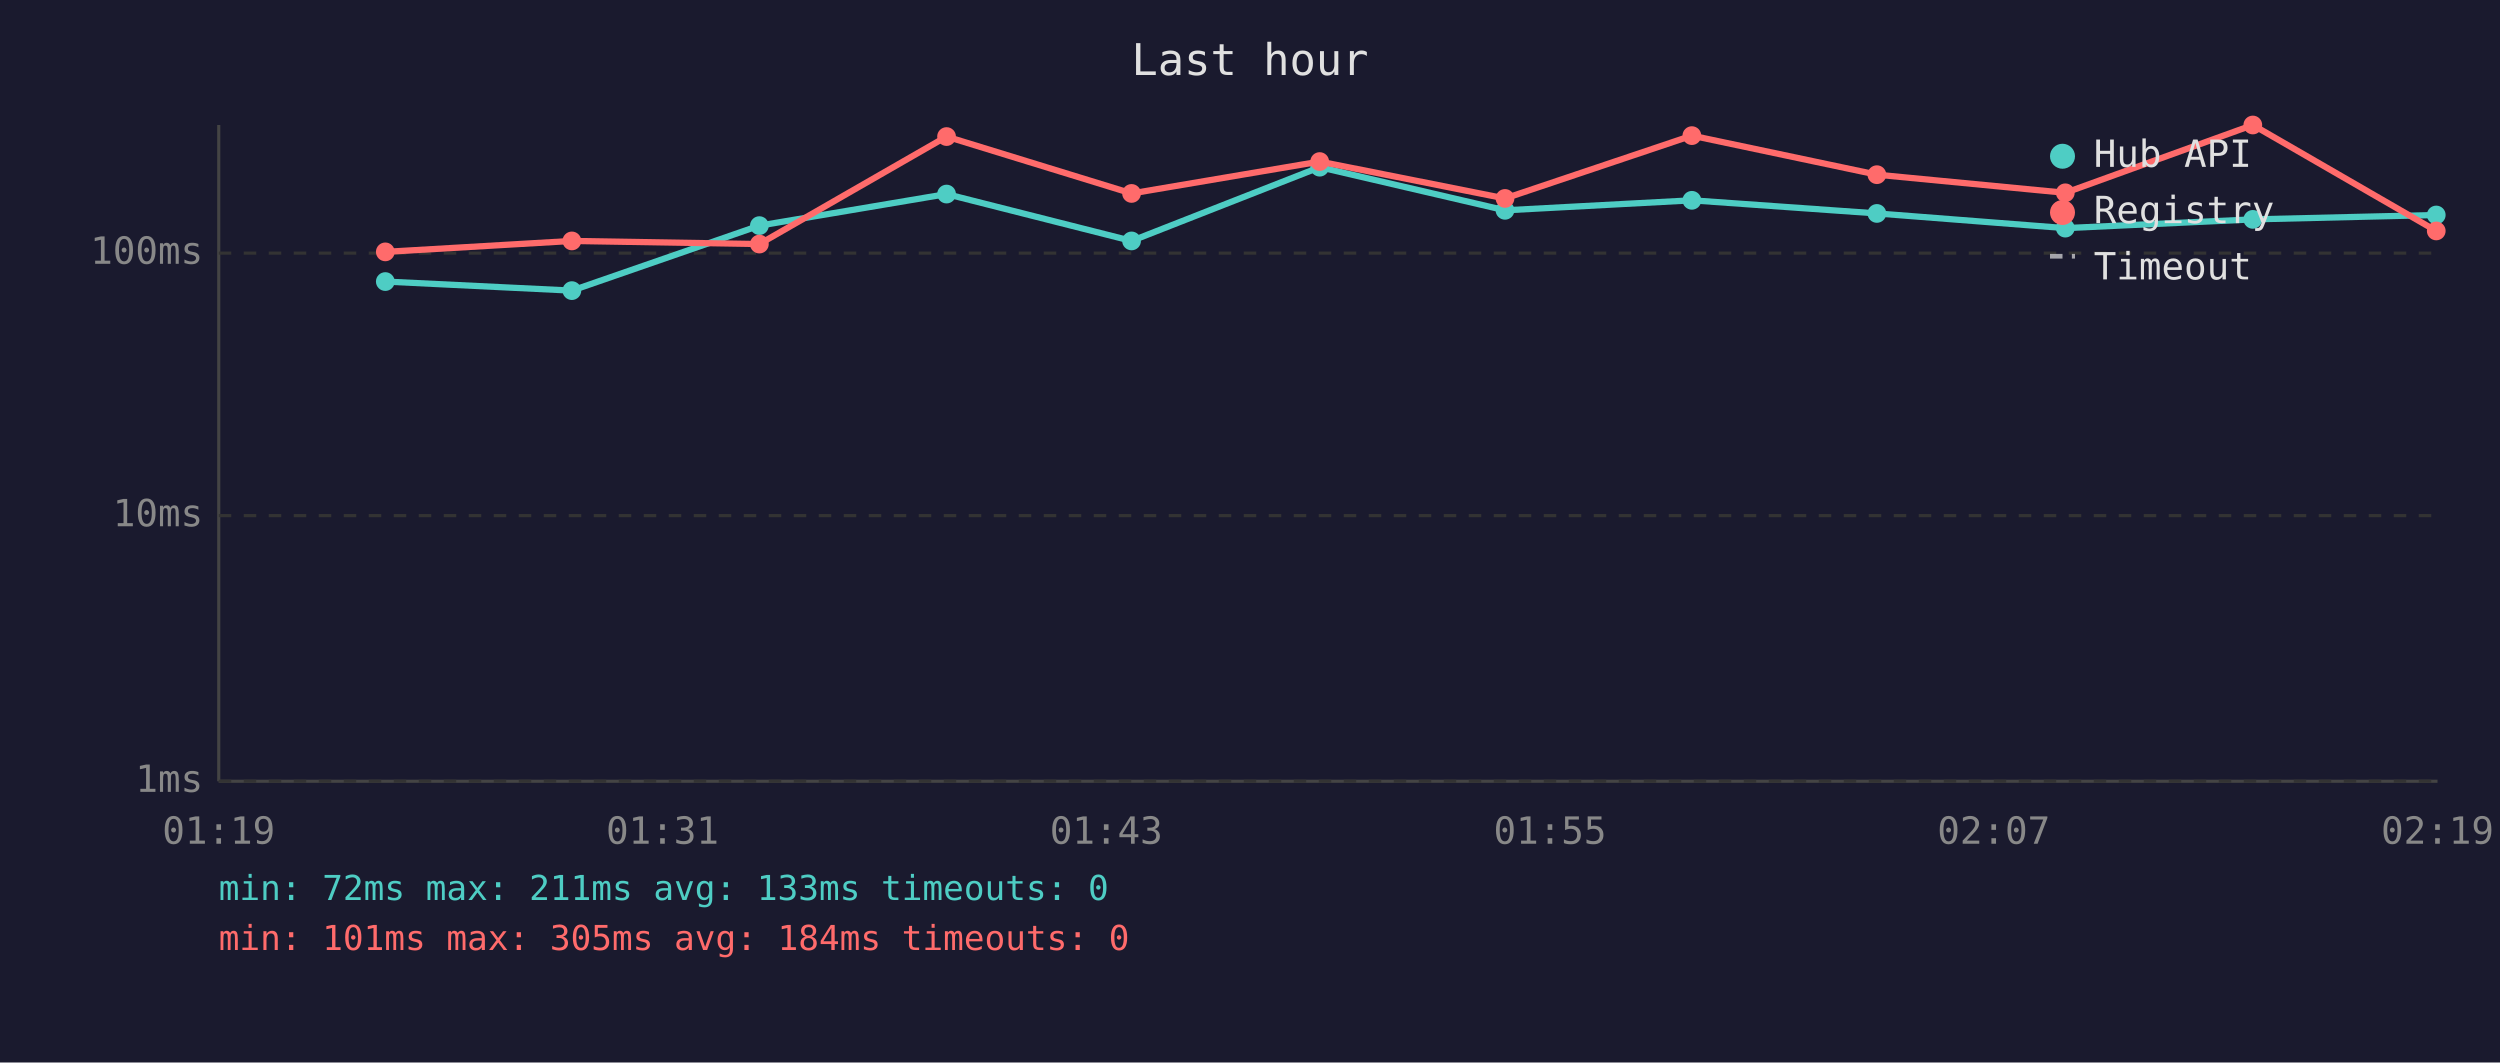
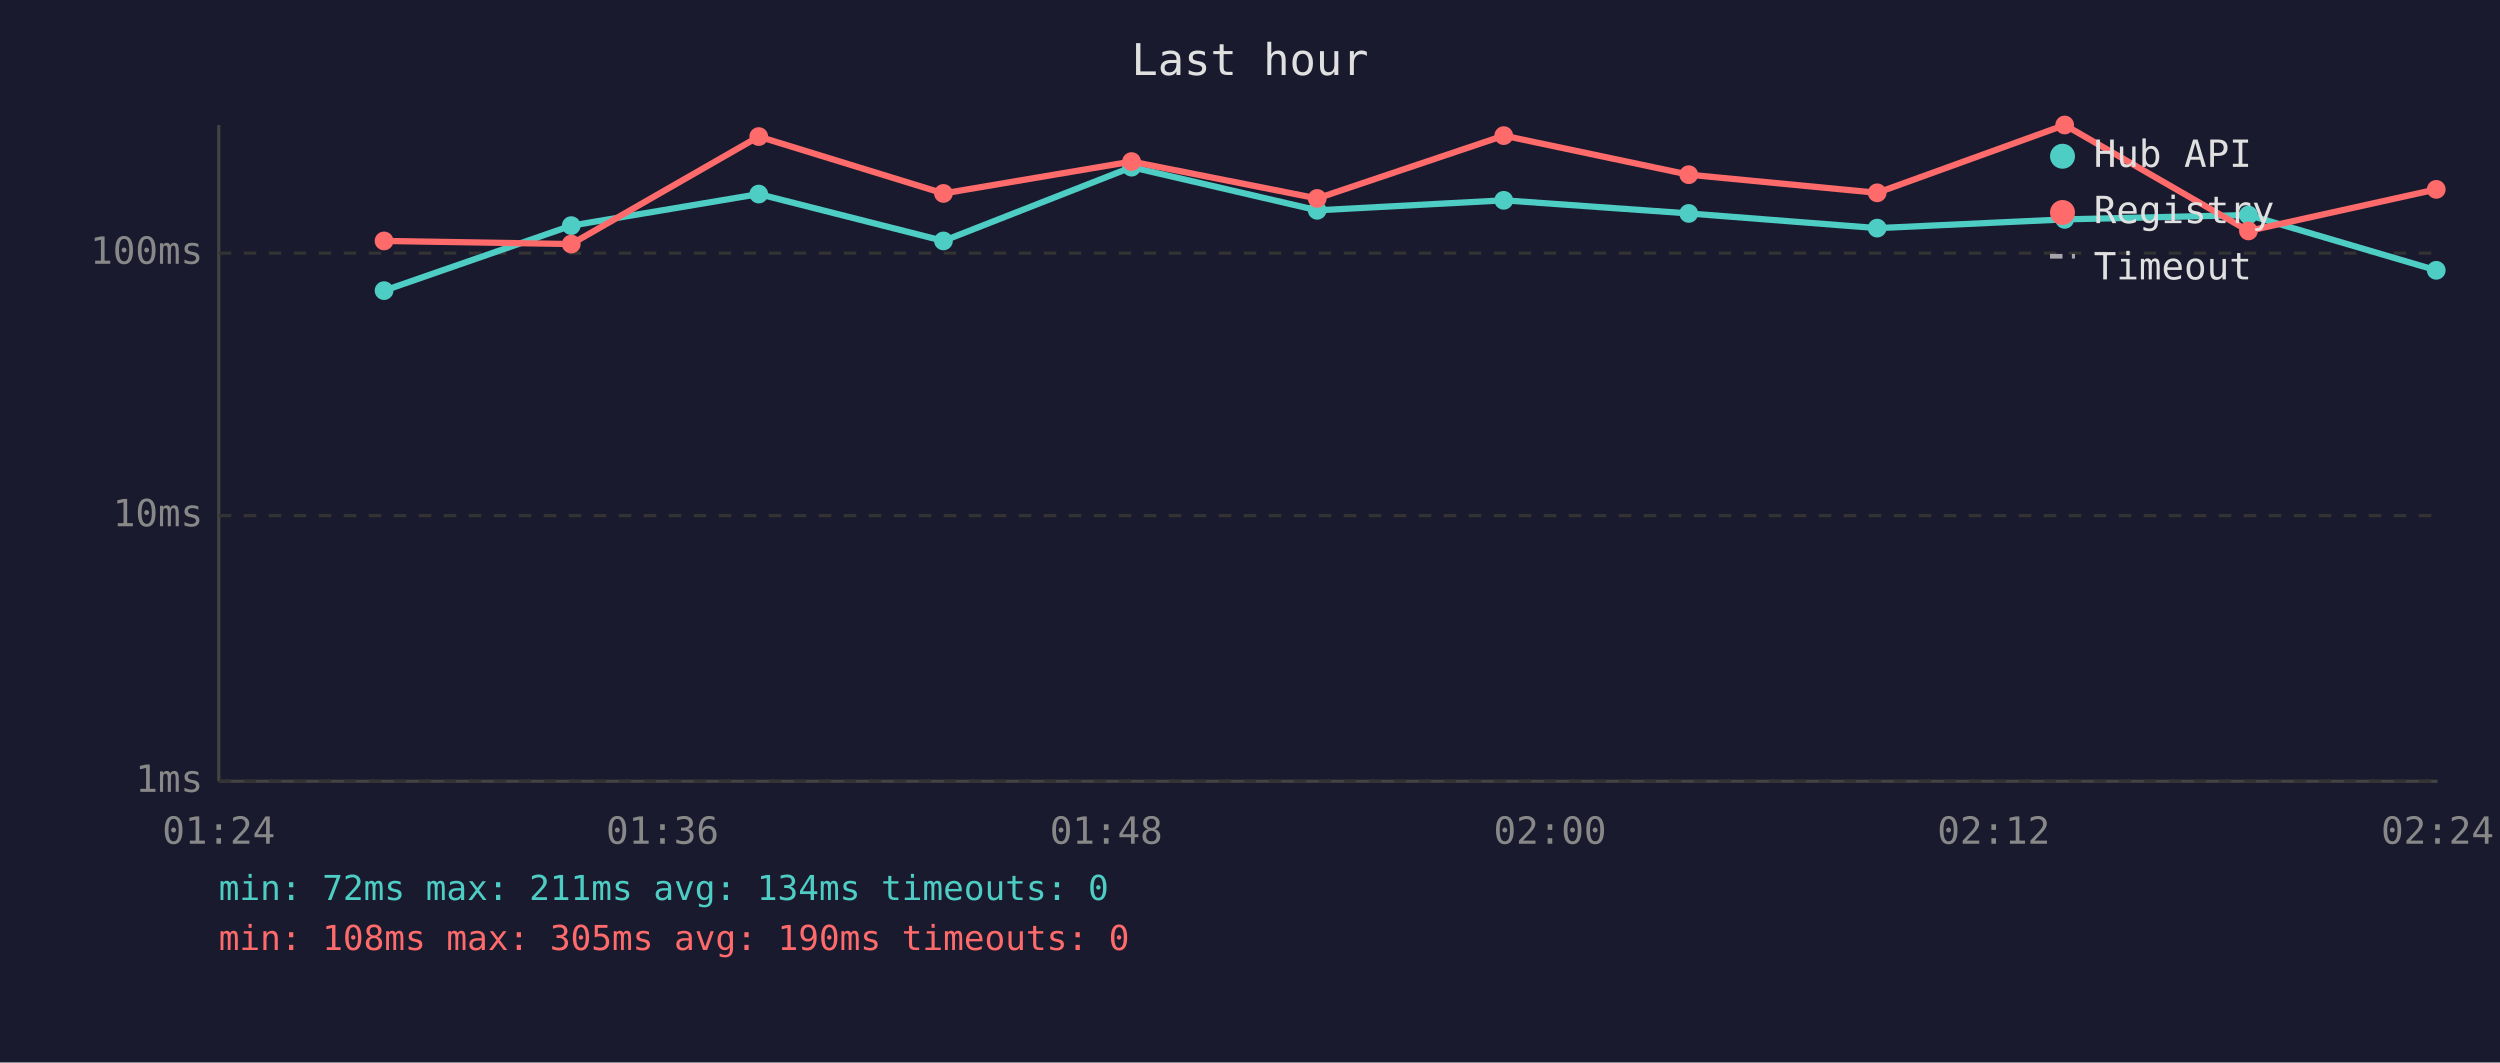
<svg xmlns="http://www.w3.org/2000/svg" viewBox="0 0 800 340" font-family="monospace" font-size="12">
  <rect width="800" height="340" fill="#1a1a2e" />
  <text x="400" y="24" fill="#e0e0e0" font-size="14" text-anchor="middle">Last hour</text>
  <line x1="70" y1="40" x2="70" y2="250" stroke="#444" stroke-width="1" />
  <line x1="70" y1="250" x2="780" y2="250" stroke="#444" stroke-width="1" />
  <line x1="70" y1="250" x2="780" y2="250" stroke="#333" stroke-width="1" stroke-dasharray="4" />
  <text x="65" y="250" fill="#888" text-anchor="end" dominant-baseline="middle">1ms</text>
  <line x1="70" y1="165" x2="780" y2="165" stroke="#333" stroke-width="1" stroke-dasharray="4" />
  <text x="65" y="165" fill="#888" text-anchor="end" dominant-baseline="middle">10ms</text>
  <line x1="70" y1="81" x2="780" y2="81" stroke="#333" stroke-width="1" stroke-dasharray="4" />
  <text x="65" y="81" fill="#888" text-anchor="end" dominant-baseline="middle">100ms</text>
-   <text x="70" y="270" fill="#888" text-anchor="middle">01:19</text>
-   <text x="212" y="270" fill="#888" text-anchor="middle">01:31</text>
-   <text x="354" y="270" fill="#888" text-anchor="middle">01:43</text>
-   <text x="496" y="270" fill="#888" text-anchor="middle">01:55</text>
-   <text x="638" y="270" fill="#888" text-anchor="middle">02:07</text>
-   <text x="780" y="270" fill="#888" text-anchor="middle">02:19</text>
-   <polyline points="123.3,90.1 183.0,93.0 243.0,72.2 302.9,62.1 362.1,77.1 422.3,53.5 481.6,67.3 541.4,64.1 600.6,68.3 660.9,73.0 720.9,70.2 779.6,68.8" fill="none" stroke="#4ecdc4" stroke-width="2" opacity="1" />
-   <circle cx="123.3" cy="90.1" r="3" fill="#4ecdc4" />
-   <circle cx="183.0" cy="93.0" r="3" fill="#4ecdc4" />
-   <circle cx="243.0" cy="72.2" r="3" fill="#4ecdc4" />
-   <circle cx="302.9" cy="62.1" r="3" fill="#4ecdc4" />
-   <circle cx="362.1" cy="77.1" r="3" fill="#4ecdc4" />
-   <circle cx="422.3" cy="53.5" r="3" fill="#4ecdc4" />
-   <circle cx="481.6" cy="67.3" r="3" fill="#4ecdc4" />
-   <circle cx="541.4" cy="64.1" r="3" fill="#4ecdc4" />
-   <circle cx="600.6" cy="68.3" r="3" fill="#4ecdc4" />
-   <circle cx="660.9" cy="73.0" r="3" fill="#4ecdc4" />
-   <circle cx="720.9" cy="70.2" r="3" fill="#4ecdc4" />
-   <circle cx="779.6" cy="68.8" r="3" fill="#4ecdc4" />
-   <polyline points="123.3,80.6 183.0,77.1 243.0,78.1 302.9,43.7 362.1,61.9 422.3,51.7 481.6,63.5 541.4,43.4 600.6,55.9 660.9,61.7 720.9,40.0 779.6,73.9" fill="none" stroke="#ff6b6b" stroke-width="2" opacity="1" />
-   <circle cx="123.3" cy="80.6" r="3" fill="#ff6b6b" />
-   <circle cx="183.0" cy="77.1" r="3" fill="#ff6b6b" />
-   <circle cx="243.0" cy="78.1" r="3" fill="#ff6b6b" />
-   <circle cx="302.9" cy="43.7" r="3" fill="#ff6b6b" />
-   <circle cx="362.1" cy="61.9" r="3" fill="#ff6b6b" />
-   <circle cx="422.3" cy="51.7" r="3" fill="#ff6b6b" />
-   <circle cx="481.6" cy="63.5" r="3" fill="#ff6b6b" />
-   <circle cx="541.4" cy="43.4" r="3" fill="#ff6b6b" />
-   <circle cx="600.6" cy="55.9" r="3" fill="#ff6b6b" />
-   <circle cx="660.9" cy="61.7" r="3" fill="#ff6b6b" />
-   <circle cx="720.9" cy="40.0" r="3" fill="#ff6b6b" />
-   <circle cx="779.6" cy="73.9" r="3" fill="#ff6b6b" />
+   <text x="70" y="270" fill="#888" text-anchor="middle">01:24</text>
+   <text x="212" y="270" fill="#888" text-anchor="middle">01:36</text>
+   <text x="354" y="270" fill="#888" text-anchor="middle">01:48</text>
+   <text x="496" y="270" fill="#888" text-anchor="middle">02:00</text>
+   <text x="638" y="270" fill="#888" text-anchor="middle">02:12</text>
+   <text x="780" y="270" fill="#888" text-anchor="middle">02:24</text>
+   <polyline points="122.9,93.0 182.8,72.2 242.8,62.1 301.9,77.1 362.1,53.5 421.5,67.3 481.2,64.1 540.4,68.3 600.7,73.0 660.7,70.2 719.5,68.8 779.6,86.5" fill="none" stroke="#4ecdc4" stroke-width="2" opacity="1" />
+   <circle cx="122.9" cy="93.0" r="3" fill="#4ecdc4" />
+   <circle cx="182.8" cy="72.2" r="3" fill="#4ecdc4" />
+   <circle cx="242.8" cy="62.1" r="3" fill="#4ecdc4" />
+   <circle cx="301.9" cy="77.1" r="3" fill="#4ecdc4" />
+   <circle cx="362.1" cy="53.5" r="3" fill="#4ecdc4" />
+   <circle cx="421.5" cy="67.3" r="3" fill="#4ecdc4" />
+   <circle cx="481.2" cy="64.1" r="3" fill="#4ecdc4" />
+   <circle cx="540.4" cy="68.3" r="3" fill="#4ecdc4" />
+   <circle cx="600.7" cy="73.0" r="3" fill="#4ecdc4" />
+   <circle cx="660.7" cy="70.2" r="3" fill="#4ecdc4" />
+   <circle cx="719.5" cy="68.8" r="3" fill="#4ecdc4" />
+   <circle cx="779.6" cy="86.5" r="3" fill="#4ecdc4" />
+   <polyline points="122.9,77.1 182.8,78.1 242.8,43.7 301.9,61.9 362.1,51.7 421.5,63.5 481.2,43.4 540.4,55.9 600.7,61.7 660.7,40.0 719.5,73.9 779.6,60.6" fill="none" stroke="#ff6b6b" stroke-width="2" opacity="1" />
+   <circle cx="122.9" cy="77.1" r="3" fill="#ff6b6b" />
+   <circle cx="182.8" cy="78.1" r="3" fill="#ff6b6b" />
+   <circle cx="242.8" cy="43.7" r="3" fill="#ff6b6b" />
+   <circle cx="301.9" cy="61.9" r="3" fill="#ff6b6b" />
+   <circle cx="362.1" cy="51.7" r="3" fill="#ff6b6b" />
+   <circle cx="421.5" cy="63.5" r="3" fill="#ff6b6b" />
+   <circle cx="481.2" cy="43.4" r="3" fill="#ff6b6b" />
+   <circle cx="540.4" cy="55.9" r="3" fill="#ff6b6b" />
+   <circle cx="600.7" cy="61.7" r="3" fill="#ff6b6b" />
+   <circle cx="660.7" cy="40.0" r="3" fill="#ff6b6b" />
+   <circle cx="719.5" cy="73.9" r="3" fill="#ff6b6b" />
+   <circle cx="779.6" cy="60.6" r="3" fill="#ff6b6b" />
  <circle cx="660" cy="50" r="4" fill="#4ecdc4" />
  <text x="670" y="50" fill="#e0e0e0" dominant-baseline="middle">Hub API</text>
  <circle cx="660" cy="68" r="4" fill="#ff6b6b" />
  <text x="670" y="68" fill="#e0e0e0" dominant-baseline="middle">Registry</text>
  <line x1="656" y1="82" x2="664" y2="82" stroke="#e0e0e0" stroke-width="1.5" stroke-dasharray="4,3" opacity="0.7" />
  <text x="670" y="86" fill="#e0e0e0" dominant-baseline="middle">Timeout</text>
-   <text x="70" y="288" fill="#4ecdc4" font-size="11">min: 72ms  max: 211ms  avg: 133ms  timeouts: 0</text>
-   <text x="70" y="304" fill="#ff6b6b" font-size="11">min: 101ms  max: 305ms  avg: 184ms  timeouts: 0</text>
+   <text x="70" y="288" fill="#4ecdc4" font-size="11">min: 72ms  max: 211ms  avg: 134ms  timeouts: 0</text>
+   <text x="70" y="304" fill="#ff6b6b" font-size="11">min: 108ms  max: 305ms  avg: 190ms  timeouts: 0</text>
</svg>
